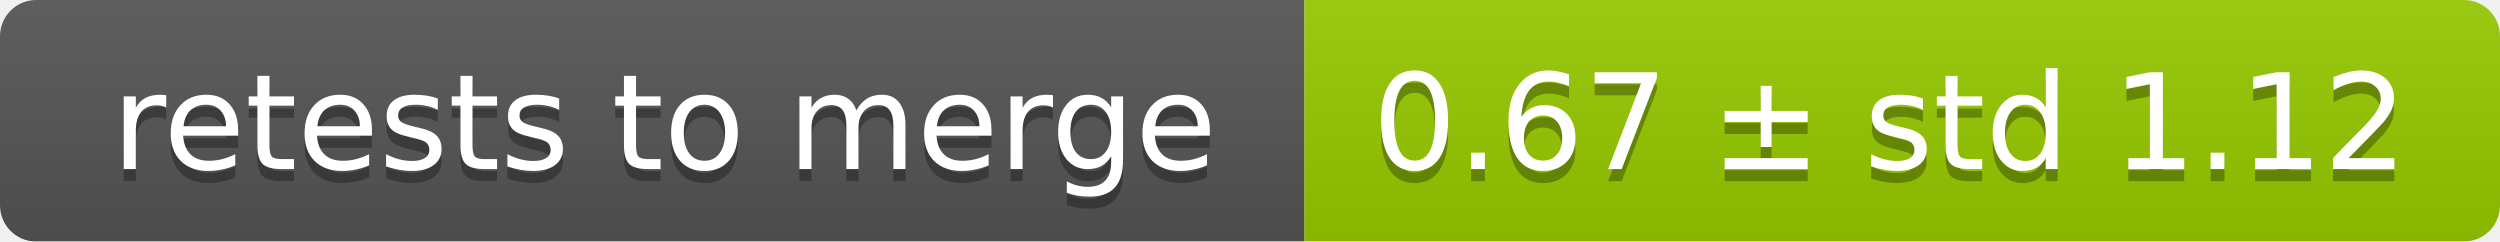
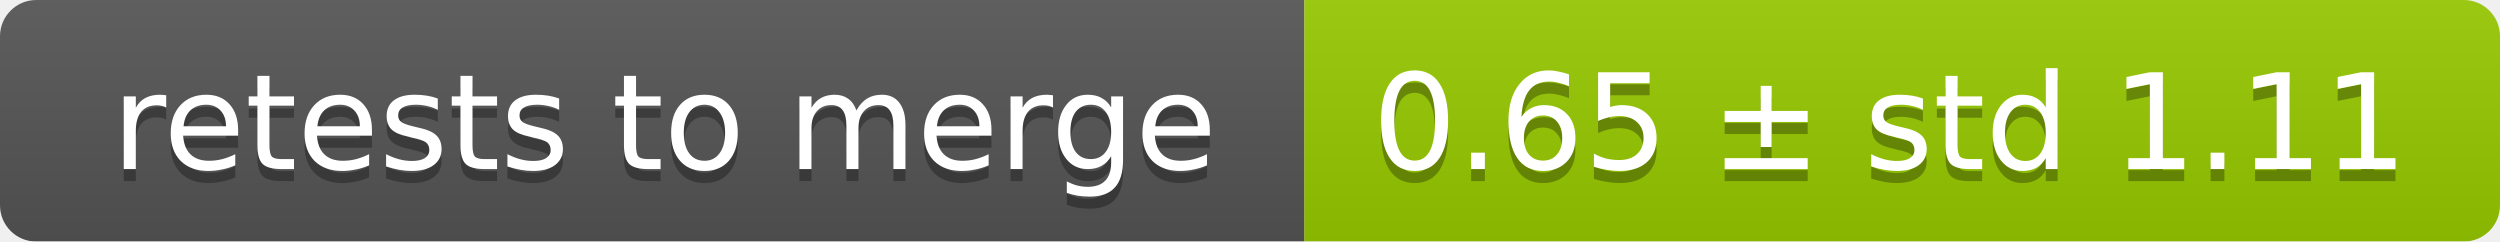
<svg xmlns="http://www.w3.org/2000/svg" width="207" height="20">
  <linearGradient id="smooth" x2="0" y2="100%">
    <stop offset="0" stop-color="#bbb" stop-opacity=".1" />
    <stop offset="1" stop-opacity=".1" />
  </linearGradient>
  <mask id="round">
    <rect width="207" height="20" rx="3" fill="#fff" />
  </mask>
  <g mask="url(#round)">
    <rect width="108" height="20" fill="#555" />
    <rect x="108" width="99" height="20" fill="#97ca00" />
    <rect width="207" height="20" fill="url(#smooth)" />
  </g>
  <g fill="#fff" text-anchor="middle" font-family="DejaVu Sans,Verdana,Geneva,sans-serif" font-size="11">
    <text x="55" y="15" fill="#010101" fill-opacity=".3">retests to merge</text>
    <text x="55" y="14">retests to merge</text>
-     <text x="156.5" y="15" fill="#010101" fill-opacity=".3">0.67 ± std 1.12</text>
-     <text x="156.5" y="14">0.67 ± std 1.12</text>
+     <text x="156.5" y="15" fill="#010101" fill-opacity=".3">0.65 ± std 1.11</text>
+     <text x="156.5" y="14">0.65 ± std 1.11</text>
  </g>
</svg>
